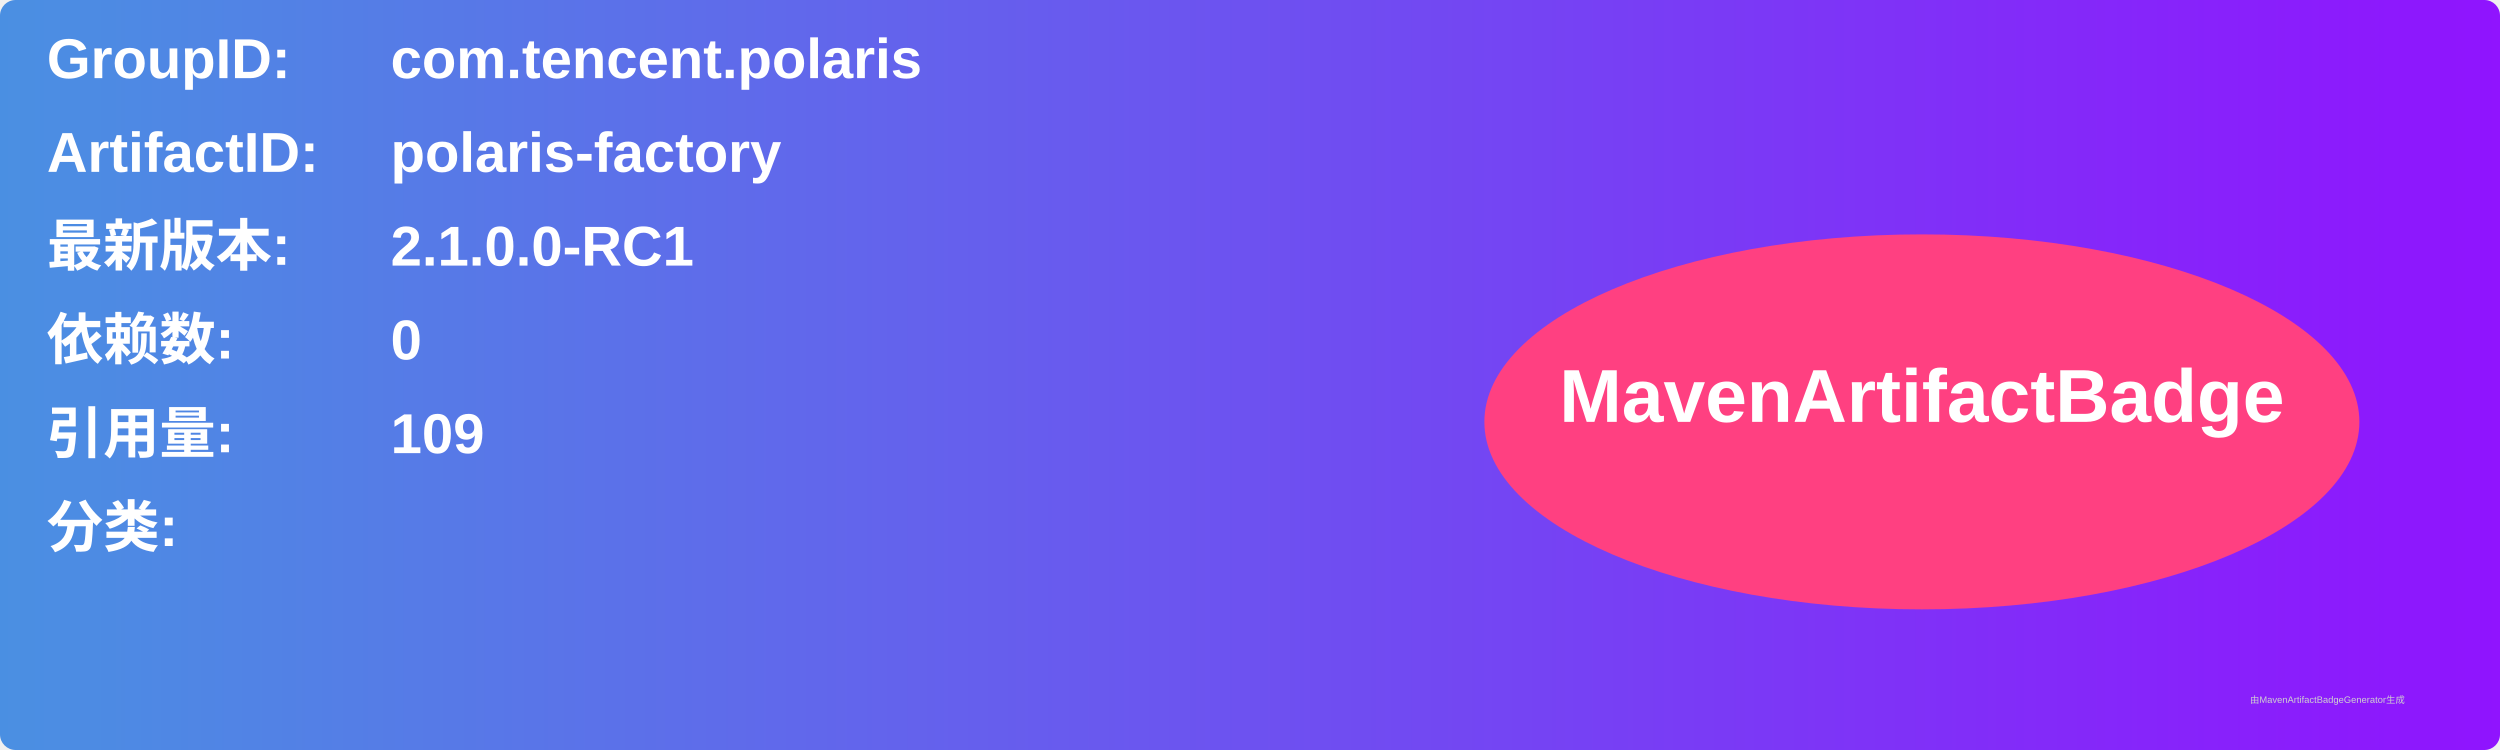
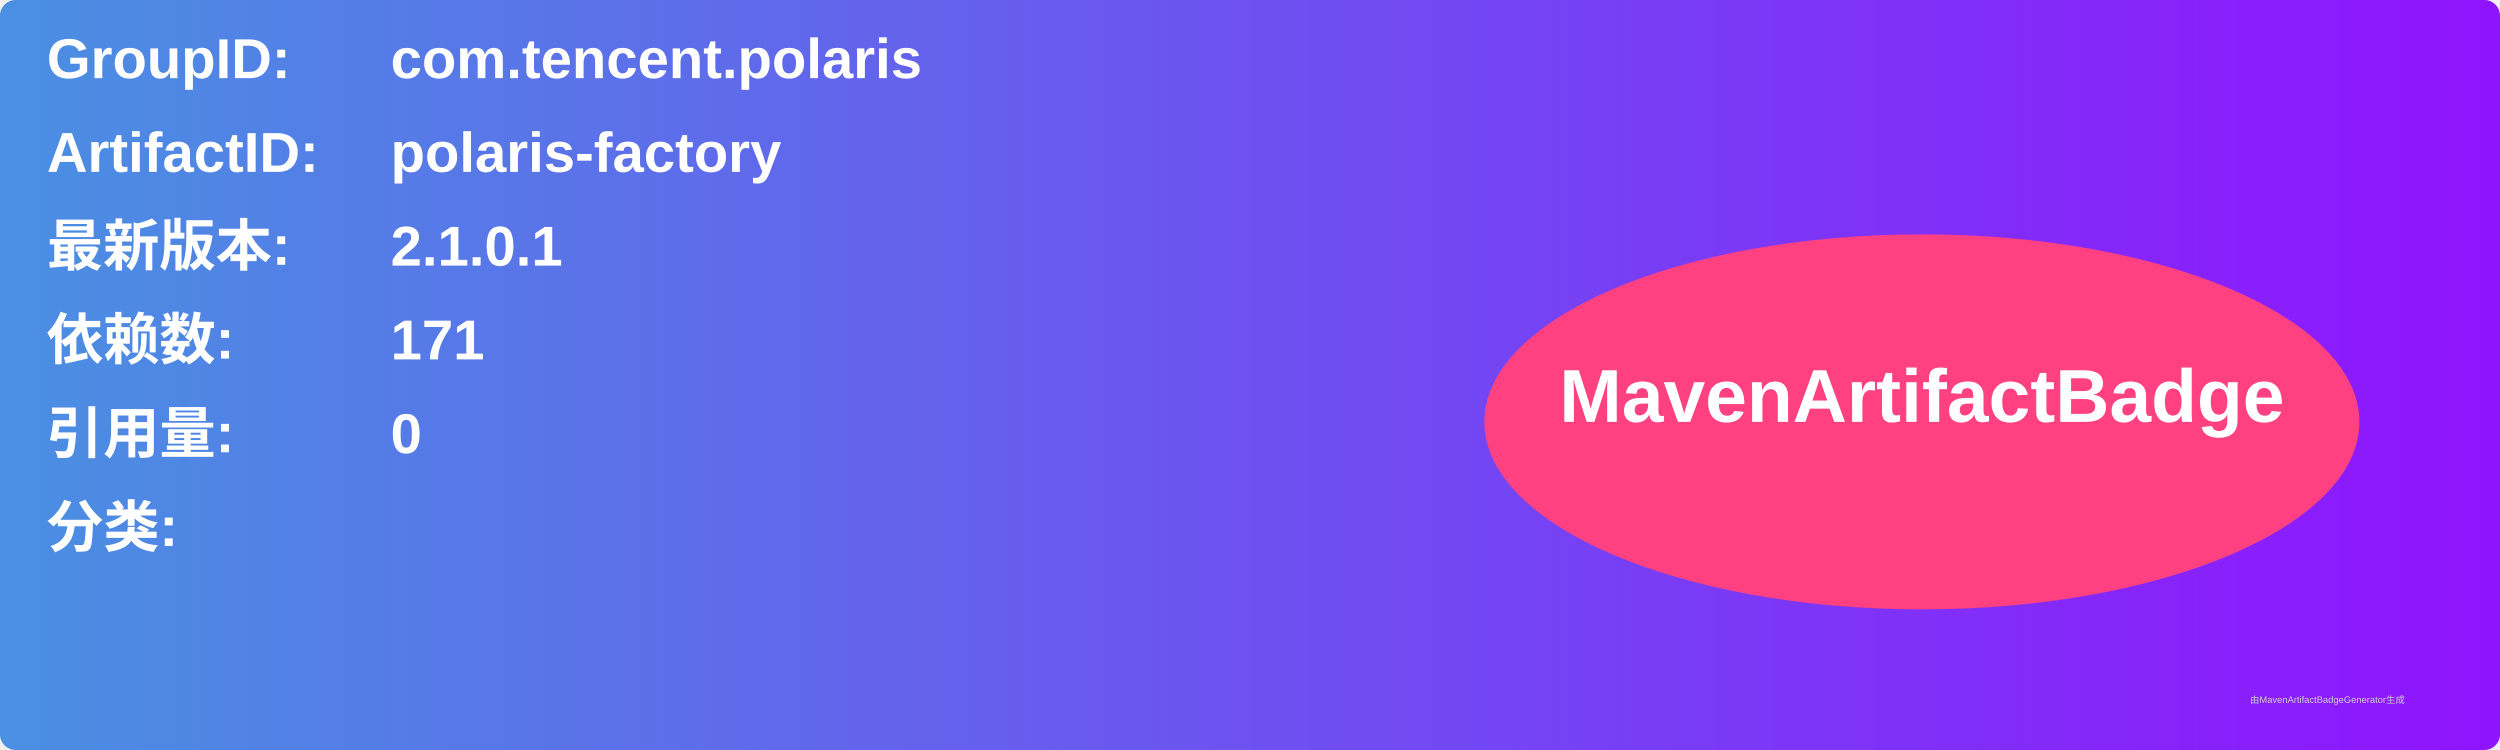
<svg xmlns="http://www.w3.org/2000/svg" width="800" height="240" viewBox="0 0 800 240">
  <linearGradient id="grad" x1="0%" y1="0%" x2="100%" y2="0%">
    <stop offset="0%" stop-color="#4a90e2" />
    <stop offset="100%" stop-color="#9013fe" />
  </linearGradient>
  <rect width="100%" height="100%" rx="5" ry="5" fill="url(#grad)" />
  <g transform="translate(15, 15)">
    <text x="0" y="10" font-family="Arial" font-size="18" fill="white" font-weight="bold" width="260">GroupID:</text>
    <text x="110" y="10" font-family="Arial" font-size="18" fill="white" font-weight="bold" width="460">com.tencent.polaris</text>
    <text x="0" y="40" font-family="Arial" font-size="18" fill="white" font-weight="bold" width="260">ArtifactID:</text>
    <text x="110" y="40" font-family="Arial" font-size="18" fill="white" font-weight="bold" width="460">polaris-factory</text>
    <text x="0" y="70" font-family="Arial" font-size="18" fill="white" font-weight="bold">最新版本:</text>
    <text x="110" y="70" font-family="Arial" font-size="18" fill="white" font-weight="bold">
-       <tspan font-weight="bold">2.1.0.0-RC1</tspan>
+       <tspan font-weight="bold">2.1.0.1</tspan>
    </text>
    <text x="0" y="100" font-family="Arial" font-size="18" fill="white" font-weight="bold">依赖数: </text>
    <text x="110" y="100" font-family="Arial" font-size="18" fill="white">
-       <tspan font-weight="bold">0</tspan>
+       <tspan font-weight="bold">171</tspan>
    </text>
    <text x="0" y="130" font-family="Arial" font-size="18" fill="white" font-weight="bold">引用量: </text>
    <text x="110" y="130" font-family="Arial" font-size="18" fill="white">
-       <tspan font-weight="bold">109</tspan>
+       <tspan font-weight="bold">0</tspan>
    </text>
    <text x="0" y="160" font-family="Arial" font-size="18" fill="white" font-weight="bold">分类:</text>
    <text x="10" y="190" font-family="Arial" font-size="10" fill="white">
      <tspan font-weight="bold" />
    </text>
    <ellipse cx="600" cy="120" rx="140" ry="60" fill="#ff4081" />
    <text x="600" y="120" text-anchor="middle" font-family="Arial" font-size="24" fill="white" font-weight="bold">MavenArtifactBadge</text>
  </g>
  <text x="720" y="225" font-family="Arial" font-size="3" fill="#d0d0d0">由MavenArtifactBadgeGenerator生成</text>
</svg>
